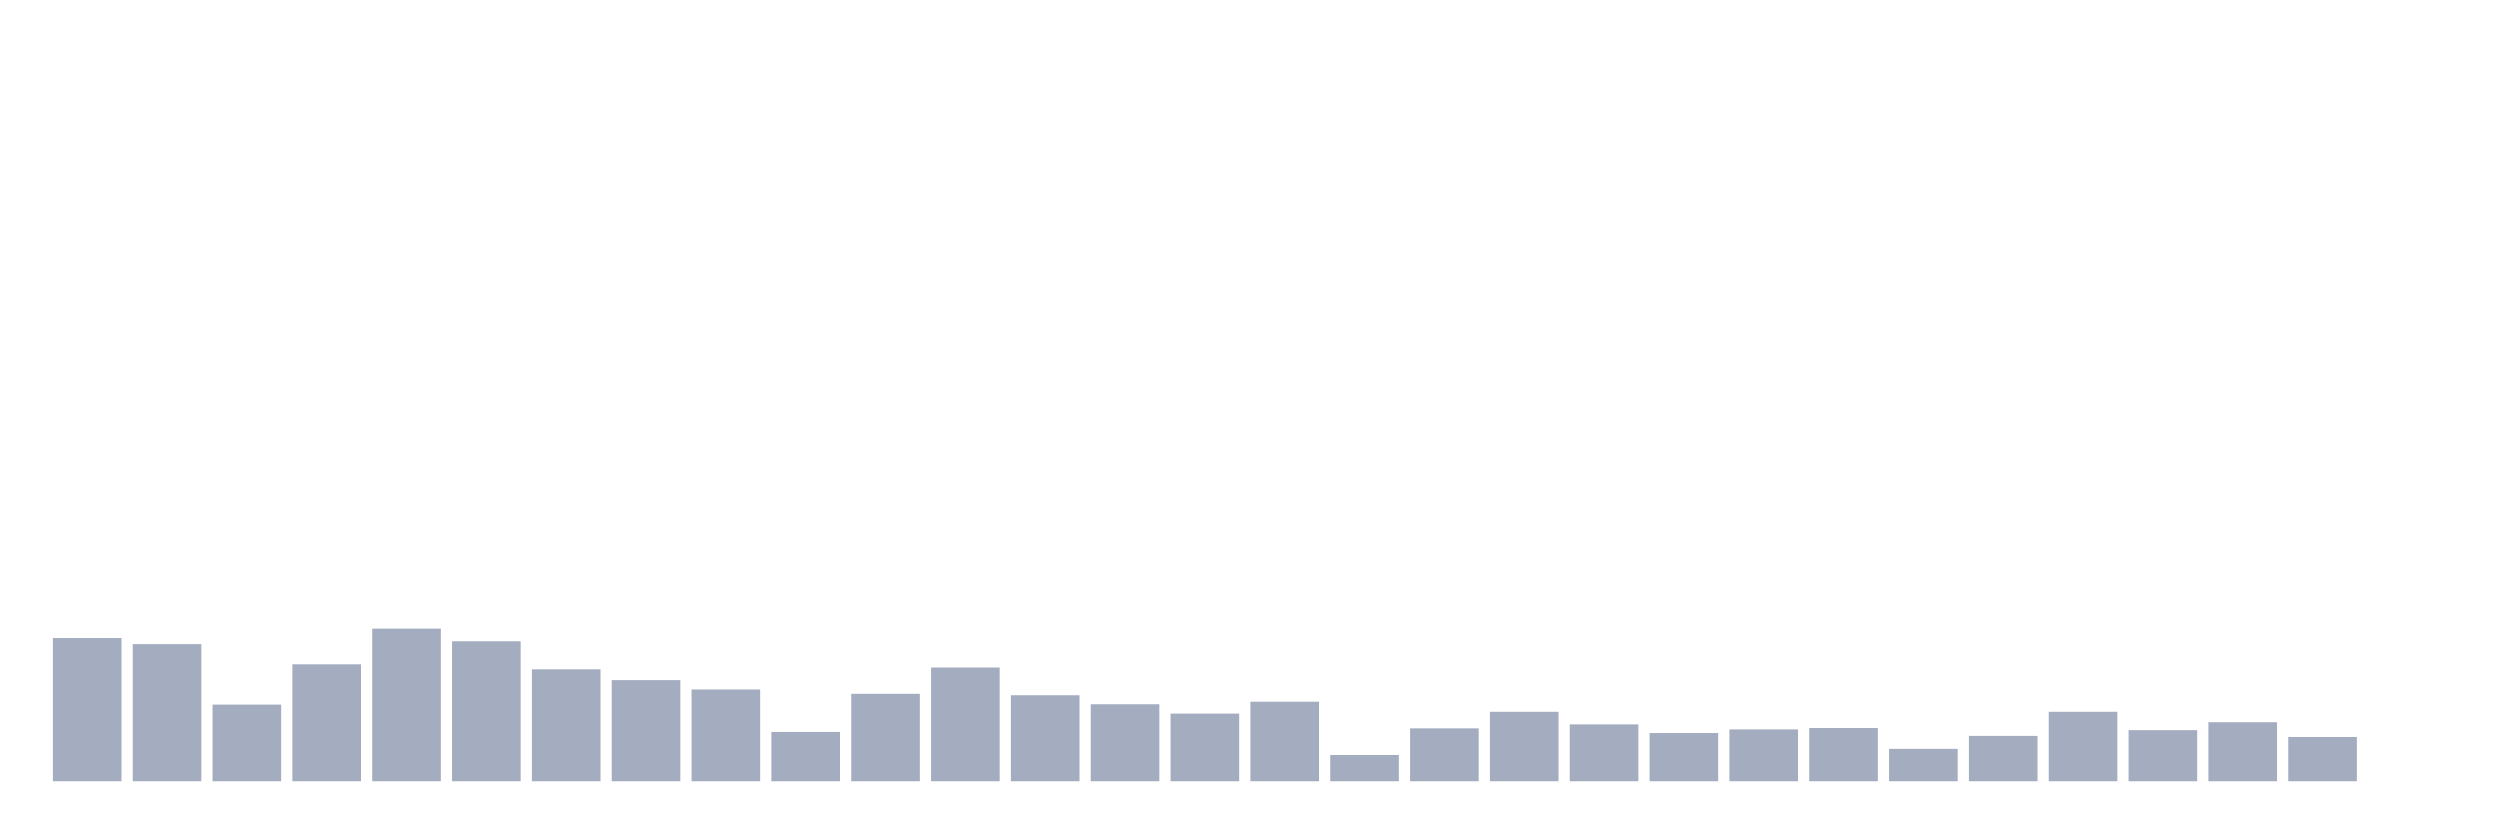
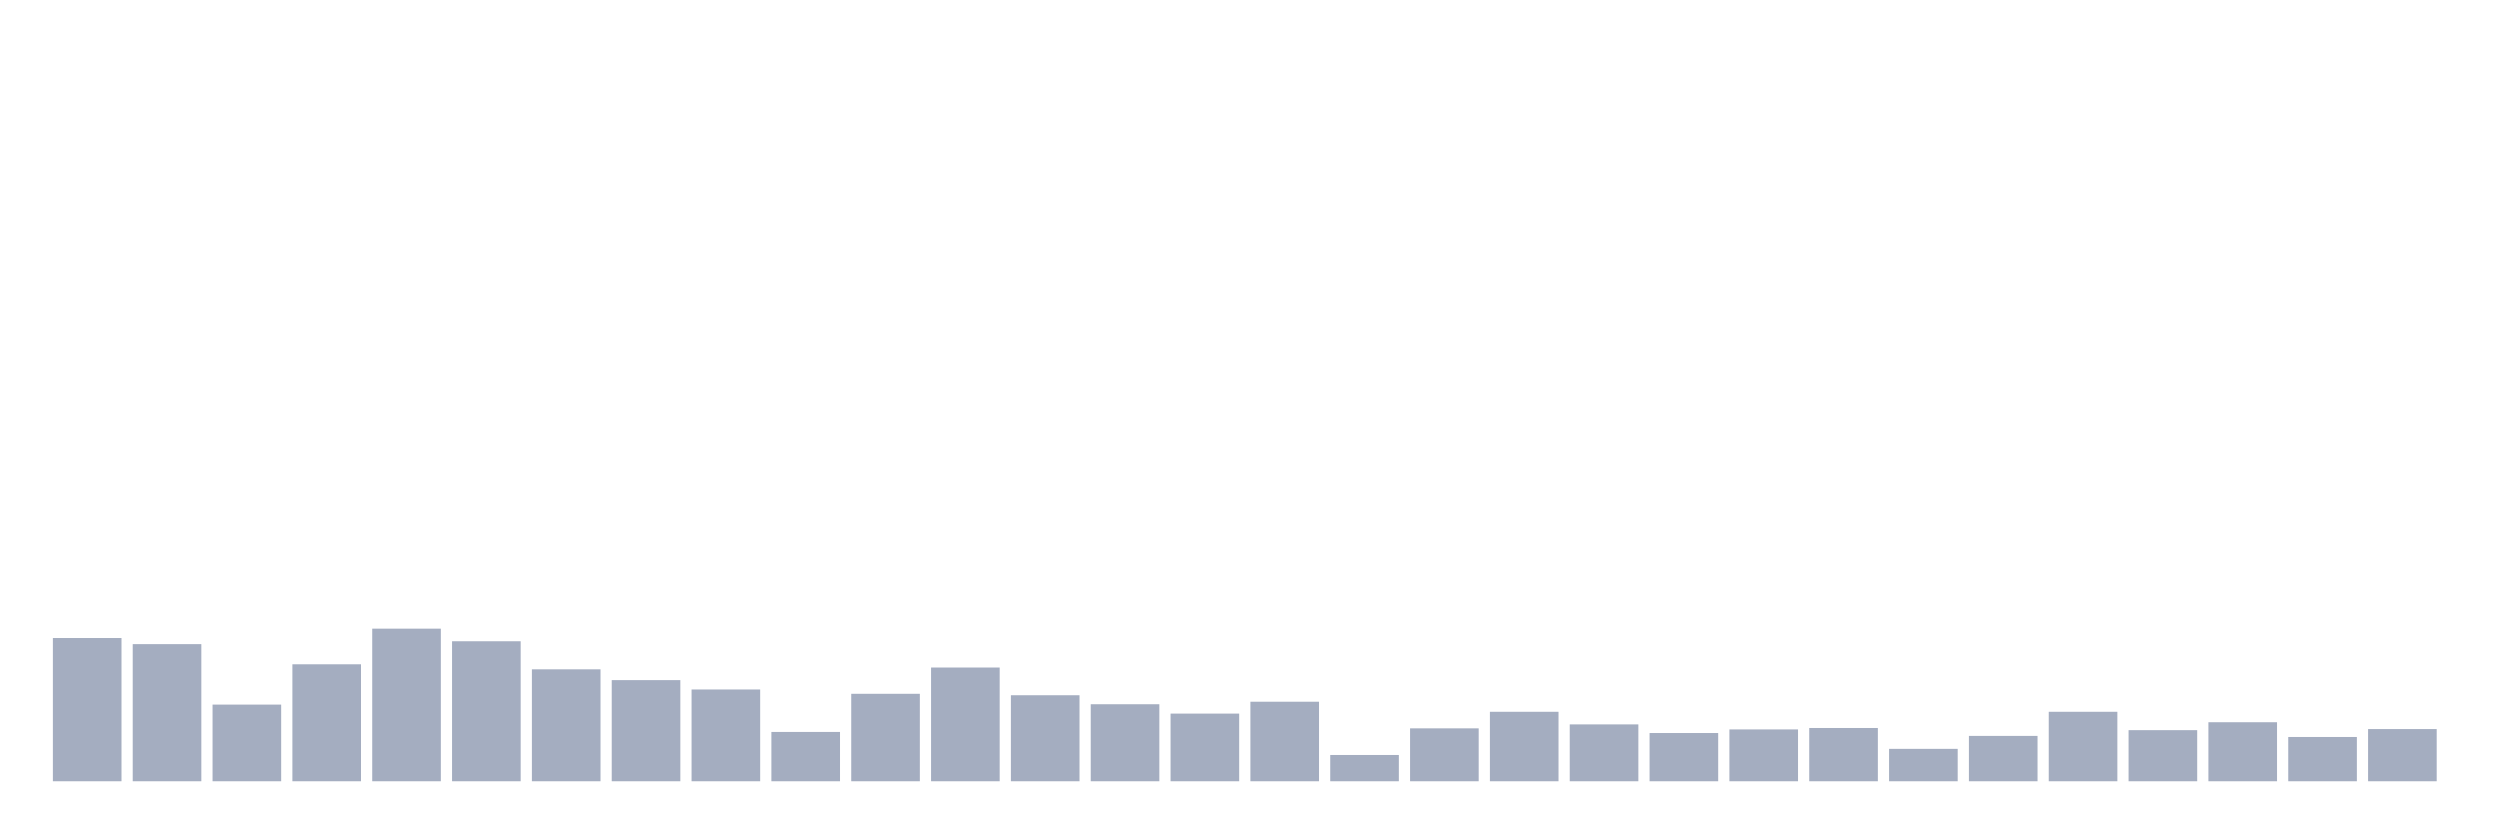
<svg xmlns="http://www.w3.org/2000/svg" viewBox="0 0 480 160">
  <g transform="translate(10,10)">
    <rect class="bar" x="0.153" width="13.175" y="112.498" height="27.502" fill="rgb(164,173,192)" />
    <rect class="bar" x="15.482" width="13.175" y="113.672" height="26.328" fill="rgb(164,173,192)" />
    <rect class="bar" x="30.81" width="13.175" y="125.281" height="14.719" fill="rgb(164,173,192)" />
    <rect class="bar" x="46.138" width="13.175" y="117.542" height="22.458" fill="rgb(164,173,192)" />
    <rect class="bar" x="61.466" width="13.175" y="110.701" height="29.299" fill="rgb(164,173,192)" />
    <rect class="bar" x="76.794" width="13.175" y="113.119" height="26.881" fill="rgb(164,173,192)" />
    <rect class="bar" x="92.123" width="13.175" y="118.509" height="21.491" fill="rgb(164,173,192)" />
    <rect class="bar" x="107.451" width="13.175" y="120.582" height="19.418" fill="rgb(164,173,192)" />
    <rect class="bar" x="122.779" width="13.175" y="122.379" height="17.621" fill="rgb(164,173,192)" />
    <rect class="bar" x="138.107" width="13.175" y="130.533" height="9.467" fill="rgb(164,173,192)" />
    <rect class="bar" x="153.436" width="13.175" y="123.208" height="16.792" fill="rgb(164,173,192)" />
    <rect class="bar" x="168.764" width="13.175" y="118.164" height="21.836" fill="rgb(164,173,192)" />
    <rect class="bar" x="184.092" width="13.175" y="123.485" height="16.515" fill="rgb(164,173,192)" />
    <rect class="bar" x="199.42" width="13.175" y="125.212" height="14.788" fill="rgb(164,173,192)" />
    <rect class="bar" x="214.748" width="13.175" y="127.009" height="12.991" fill="rgb(164,173,192)" />
    <rect class="bar" x="230.077" width="13.175" y="124.729" height="15.271" fill="rgb(164,173,192)" />
    <rect class="bar" x="245.405" width="13.175" y="134.956" height="5.044" fill="rgb(164,173,192)" />
    <rect class="bar" x="260.733" width="13.175" y="129.842" height="10.158" fill="rgb(164,173,192)" />
    <rect class="bar" x="276.061" width="13.175" y="126.663" height="13.337" fill="rgb(164,173,192)" />
    <rect class="bar" x="291.39" width="13.175" y="129.082" height="10.918" fill="rgb(164,173,192)" />
    <rect class="bar" x="306.718" width="13.175" y="130.74" height="9.26" fill="rgb(164,173,192)" />
    <rect class="bar" x="322.046" width="13.175" y="130.049" height="9.951" fill="rgb(164,173,192)" />
    <rect class="bar" x="337.374" width="13.175" y="129.773" height="10.227" fill="rgb(164,173,192)" />
    <rect class="bar" x="352.702" width="13.175" y="133.781" height="6.219" fill="rgb(164,173,192)" />
    <rect class="bar" x="368.031" width="13.175" y="131.293" height="8.707" fill="rgb(164,173,192)" />
    <rect class="bar" x="383.359" width="13.175" y="126.663" height="13.337" fill="rgb(164,173,192)" />
    <rect class="bar" x="398.687" width="13.175" y="130.188" height="9.812" fill="rgb(164,173,192)" />
    <rect class="bar" x="414.015" width="13.175" y="128.667" height="11.333" fill="rgb(164,173,192)" />
    <rect class="bar" x="429.344" width="13.175" y="131.5" height="8.5" fill="rgb(164,173,192)" />
-     <rect class="bar" x="444.672" width="13.175" y="140" height="0" fill="rgb(164,173,192)" />
+     <rect class="bar" x="444.672" width="13.175" y="129.98" height="10.02" fill="rgb(164,173,192)" />
  </g>
</svg>
